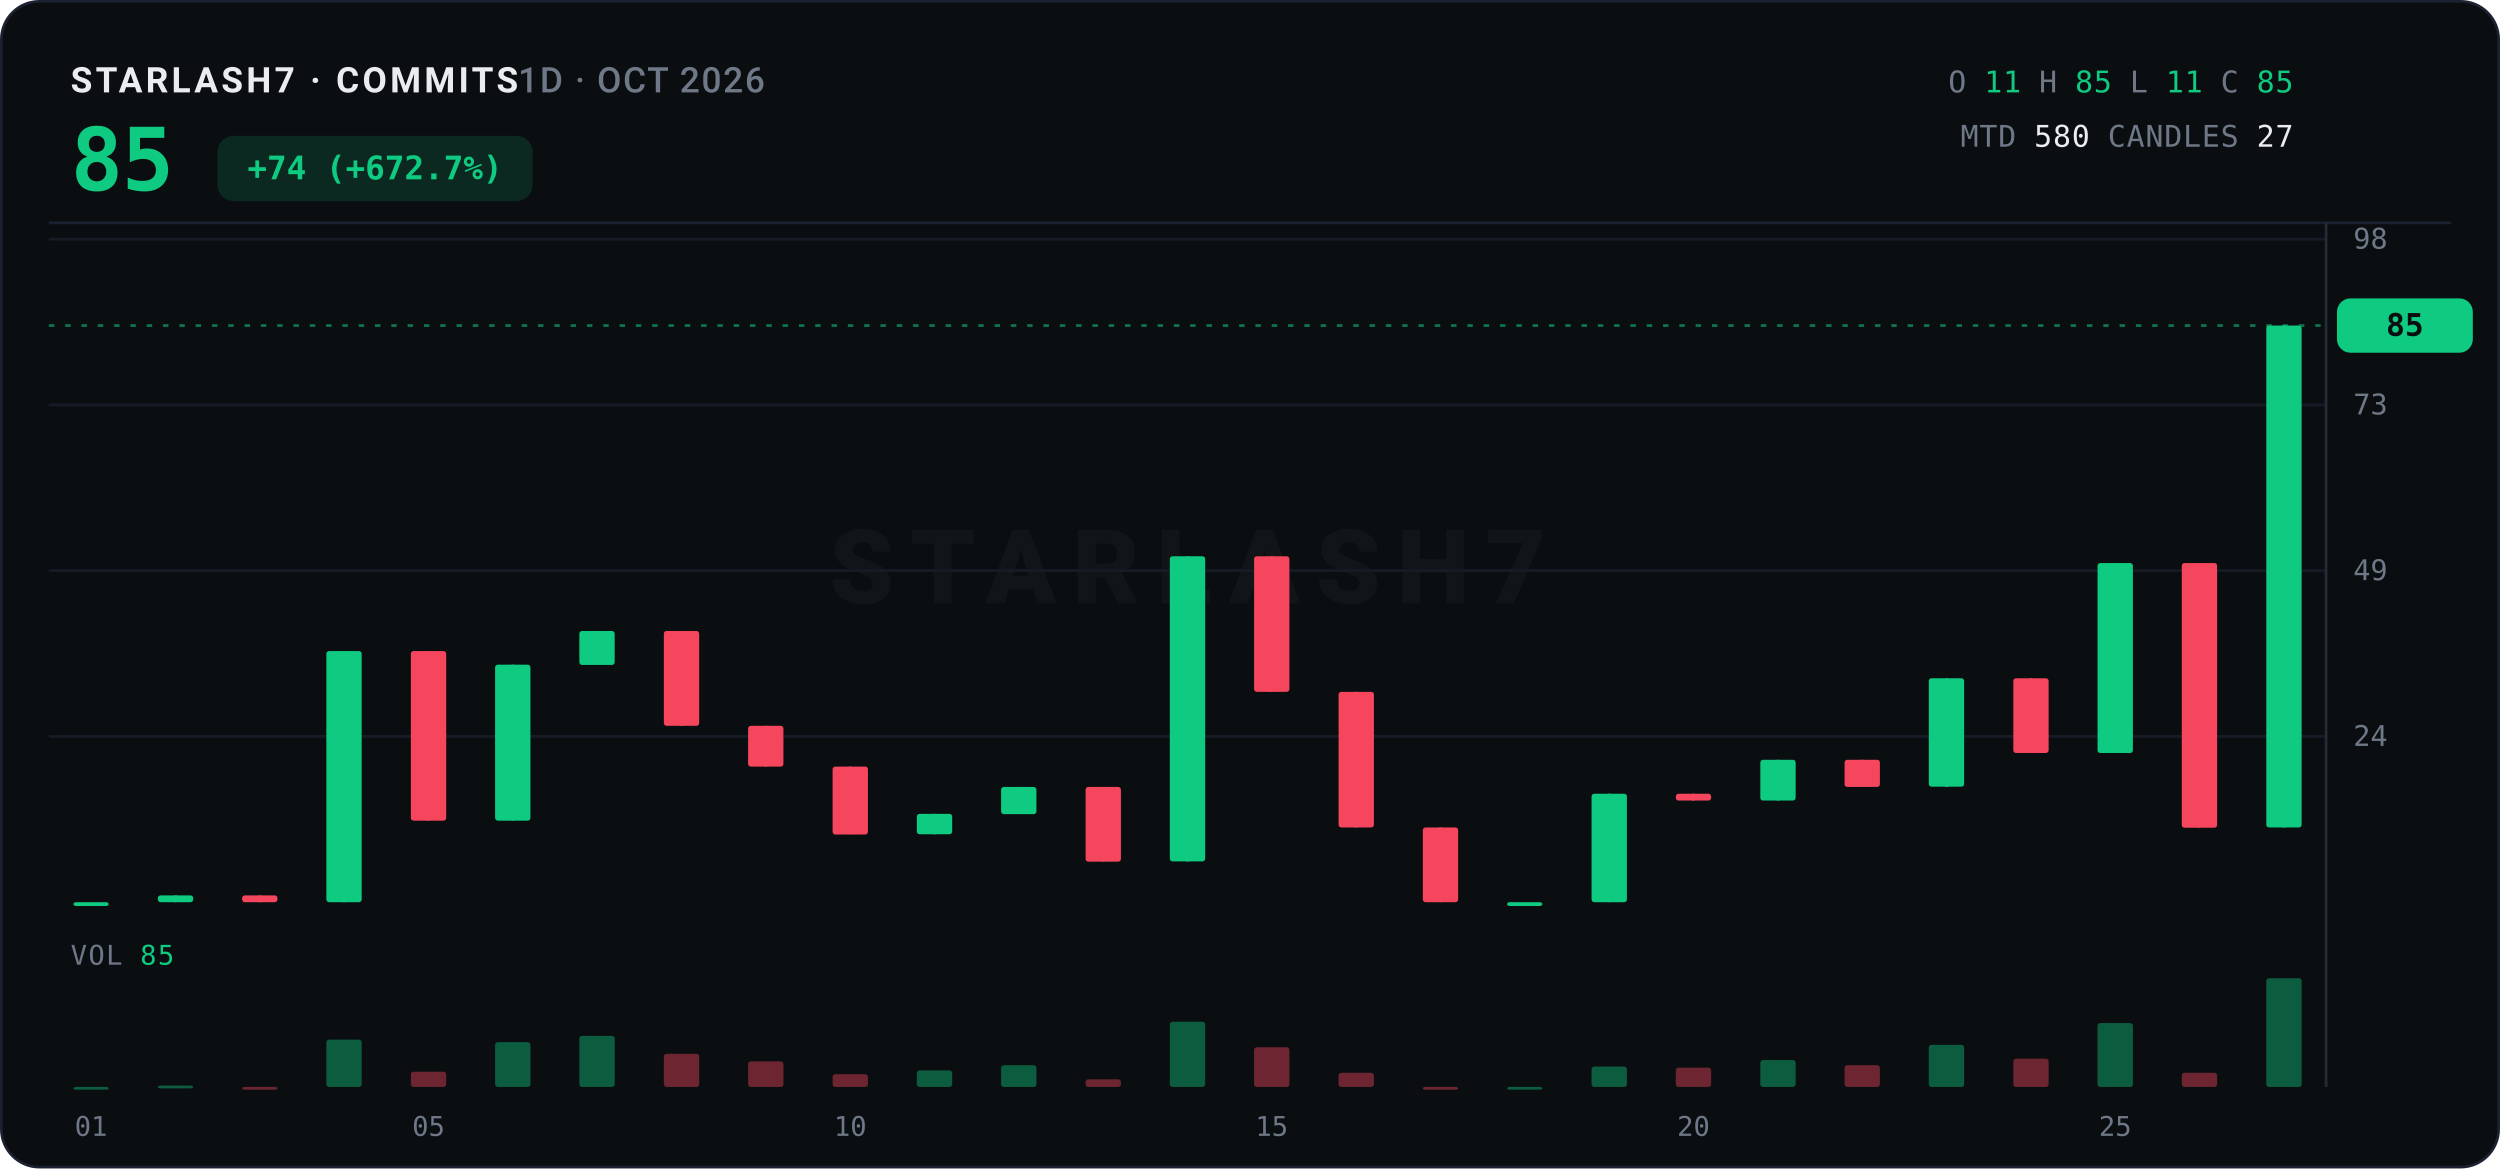
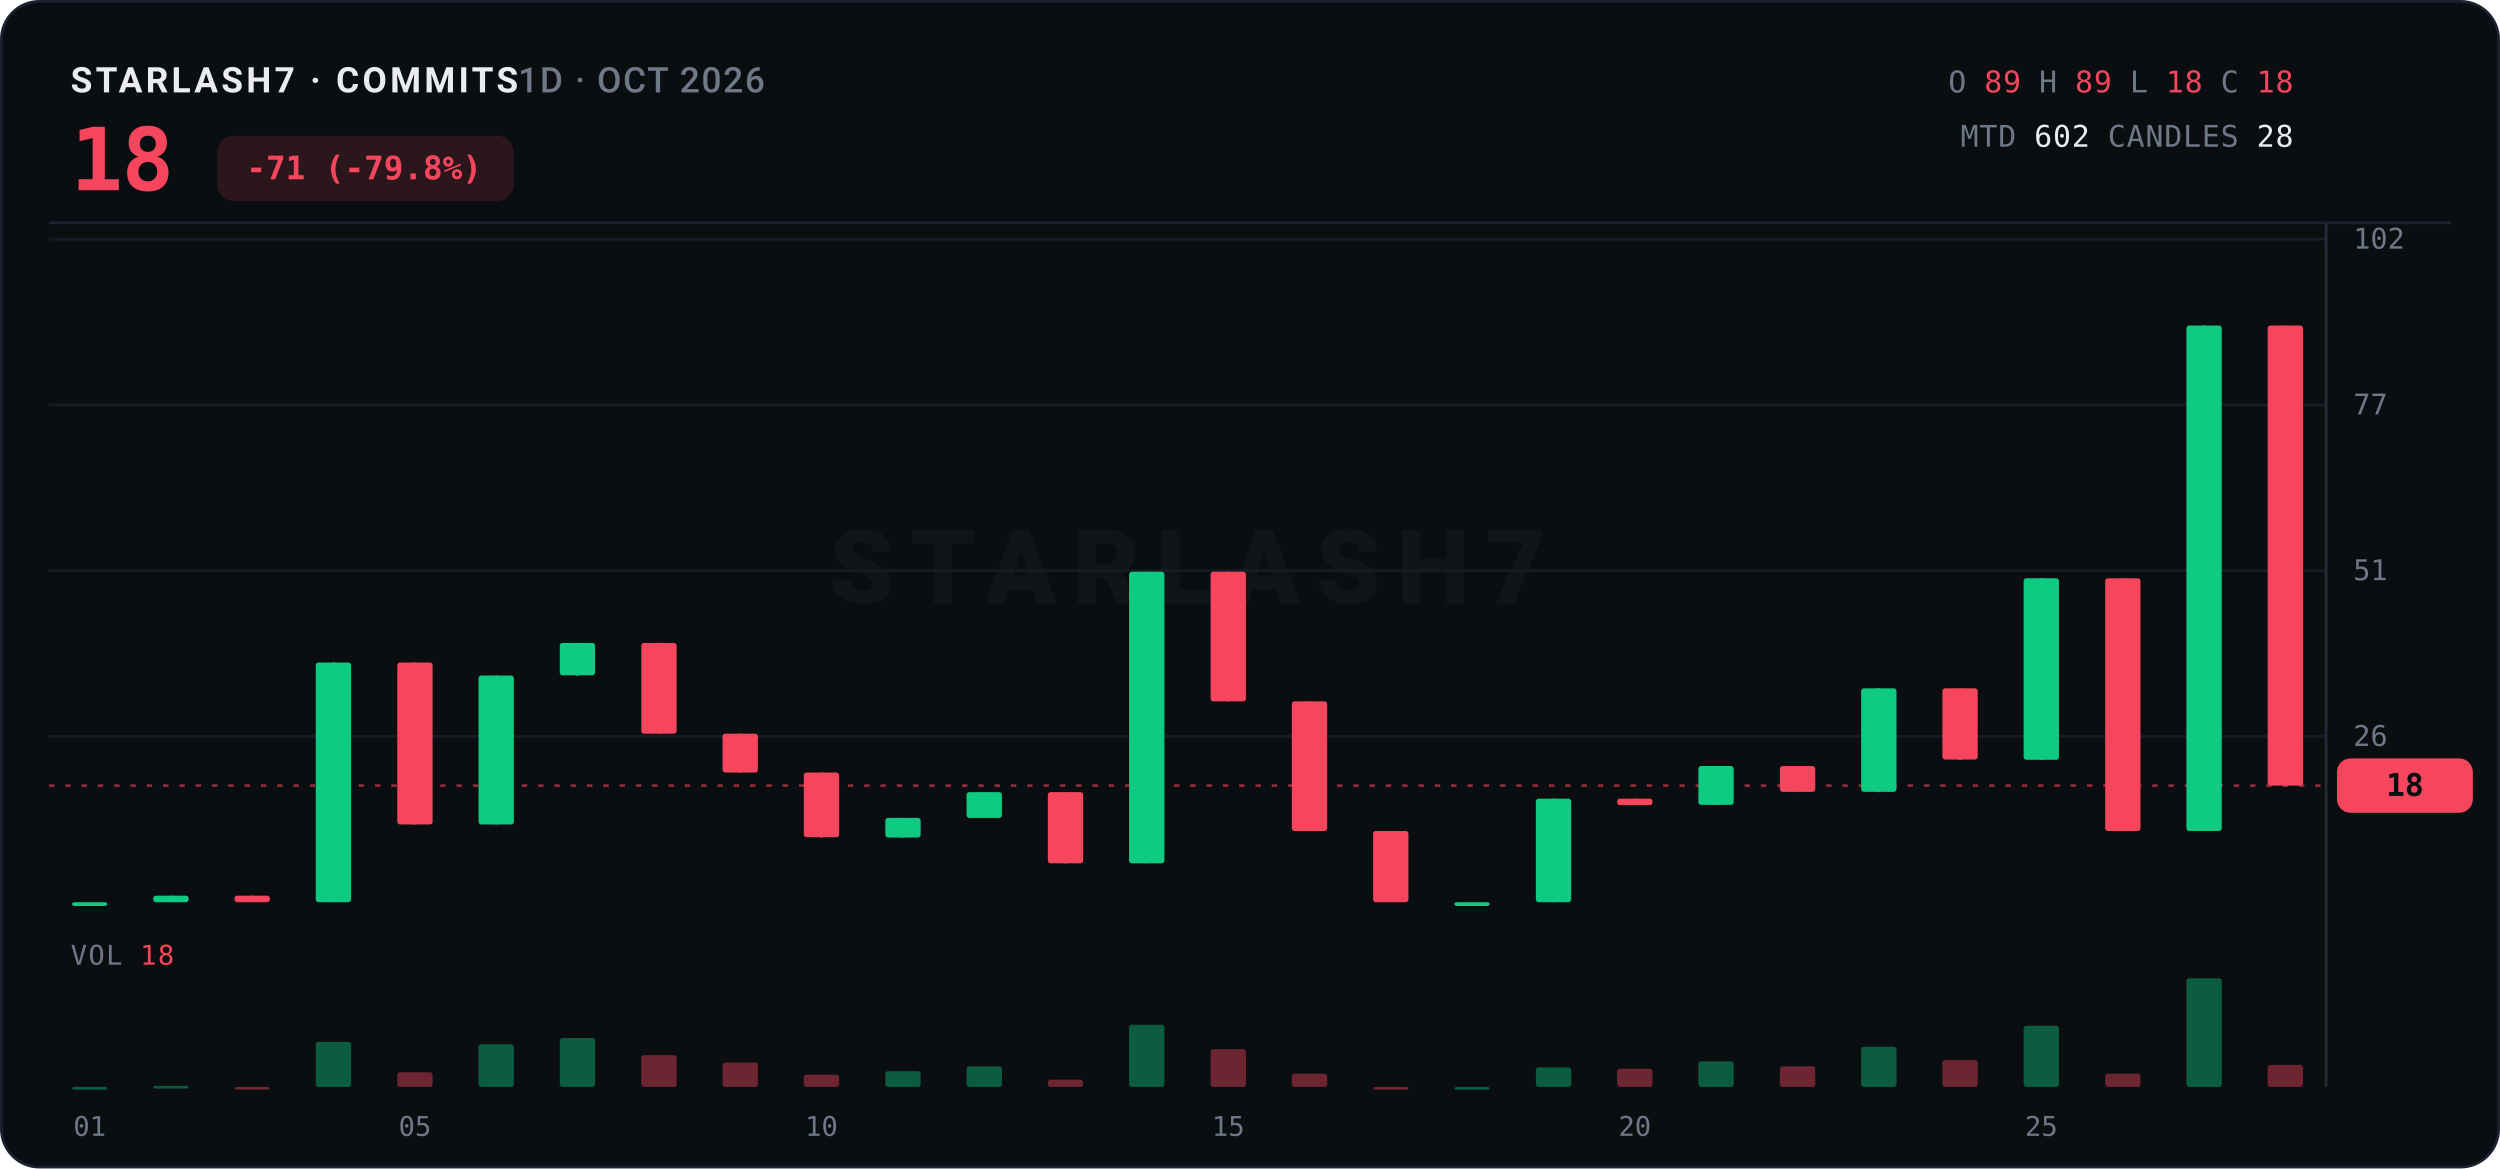
<svg xmlns="http://www.w3.org/2000/svg" width="920" height="430" viewBox="0 0 920 430">
  <rect x="0.5" y="0.5" width="919" height="429" rx="14" fill="#0B0E11" stroke="#1B2130" />
  <text x="26" y="34" font-family="ui-sans-serif,system-ui,-apple-system,'Segoe UI',Roboto,sans-serif" font-size="13" font-weight="700" letter-spacing="1.2" fill="#EAECEF">STARLASH7 · COMMITS<tspan fill="#6E7887" font-weight="500" letter-spacing="0.6">  1D · OCT 2026</tspan>
  </text>
-   <text x="26" y="70" font-family="ui-monospace,'SF Mono',SFMono-Regular,Menlo,Consolas,monospace" font-size="32" font-weight="800" fill="#0ECB81" letter-spacing="-0.5">85</text>
-   <rect x="80" y="50" width="116" height="24" rx="6" fill="#0ECB81" opacity="0.14" />
-   <text x="138" y="66" text-anchor="middle" font-family="ui-monospace,'SF Mono',SFMono-Regular,Menlo,Consolas,monospace" font-size="12" font-weight="700" fill="#0ECB81">+74 (+672.7%)</text>
+   <text x="26" y="70" font-family="ui-monospace,'SF Mono',SFMono-Regular,Menlo,Consolas,monospace" font-size="32" font-weight="800" fill="#F6465D" letter-spacing="-0.5">18</text>
+   <rect x="80" y="50" width="109" height="24" rx="6" fill="#F6465D" opacity="0.14" />
+   <text x="134" y="66" text-anchor="middle" font-family="ui-monospace,'SF Mono',SFMono-Regular,Menlo,Consolas,monospace" font-size="12" font-weight="700" fill="#F6465D">-71 (-79.8%)</text>
  <text x="844" y="34" text-anchor="end" font-family="ui-monospace,'SF Mono',SFMono-Regular,Menlo,Consolas,monospace" font-size="11" letter-spacing="0.3">
    <tspan fill="#6E7887">O</tspan>
-     <tspan fill="#0ECB81">11</tspan>
+     <tspan fill="#F6465D">89</tspan>
    <tspan fill="#6E7887">H</tspan>
-     <tspan fill="#0ECB81">85</tspan>
+     <tspan fill="#F6465D">89</tspan>
    <tspan fill="#6E7887">L</tspan>
-     <tspan fill="#0ECB81">11</tspan>
+     <tspan fill="#F6465D">18</tspan>
    <tspan fill="#6E7887">C</tspan>
-     <tspan fill="#0ECB81">85</tspan>
+     <tspan fill="#F6465D">18</tspan>
  </text>
  <text x="844" y="54" text-anchor="end" font-family="ui-monospace,'SF Mono',SFMono-Regular,Menlo,Consolas,monospace" font-size="11" letter-spacing="0.3">
    <tspan fill="#6E7887">MTD</tspan>
-     <tspan fill="#EAECEF">580</tspan>
+     <tspan fill="#EAECEF">602</tspan>
    <tspan fill="#6E7887">CANDLES</tspan>
-     <tspan fill="#EAECEF">27</tspan>
+     <tspan fill="#EAECEF">28</tspan>
  </text>
  <line x1="18" y1="82" x2="902" y2="82" stroke="#1B2130" stroke-width="1" />
  <text x="437.0" y="222.0" text-anchor="middle" font-family="ui-sans-serif,system-ui,-apple-system,'Segoe UI',Roboto,sans-serif" font-size="38" font-weight="800" letter-spacing="6" fill="#EAECEF" opacity="0.035">STARLASH7</text>
  <line x1="18" y1="271.0" x2="856" y2="271.0" stroke="#161C26" stroke-width="1" />
-   <text x="866" y="274.5" font-family="ui-monospace,'SF Mono',SFMono-Regular,Menlo,Consolas,monospace" font-size="10.5" fill="#6E7887">24</text>
+   <text x="866" y="274.5" font-family="ui-monospace,'SF Mono',SFMono-Regular,Menlo,Consolas,monospace" font-size="10.5" fill="#6E7887">26</text>
  <line x1="18" y1="210.0" x2="856" y2="210.0" stroke="#161C26" stroke-width="1" />
-   <text x="866" y="213.5" font-family="ui-monospace,'SF Mono',SFMono-Regular,Menlo,Consolas,monospace" font-size="10.5" fill="#6E7887">49</text>
+   <text x="866" y="213.5" font-family="ui-monospace,'SF Mono',SFMono-Regular,Menlo,Consolas,monospace" font-size="10.5" fill="#6E7887">51</text>
  <line x1="18" y1="149.0" x2="856" y2="149.0" stroke="#161C26" stroke-width="1" />
-   <text x="866" y="152.5" font-family="ui-monospace,'SF Mono',SFMono-Regular,Menlo,Consolas,monospace" font-size="10.5" fill="#6E7887">73</text>
+   <text x="866" y="152.5" font-family="ui-monospace,'SF Mono',SFMono-Regular,Menlo,Consolas,monospace" font-size="10.5" fill="#6E7887">77</text>
  <line x1="18" y1="88.0" x2="856" y2="88.0" stroke="#161C26" stroke-width="1" />
-   <text x="866" y="91.5" font-family="ui-monospace,'SF Mono',SFMono-Regular,Menlo,Consolas,monospace" font-size="10.5" fill="#6E7887">98</text>
+   <text x="866" y="91.5" font-family="ui-monospace,'SF Mono',SFMono-Regular,Menlo,Consolas,monospace" font-size="10.5" fill="#6E7887">102</text>
  <line x1="856" y1="82" x2="856" y2="400" stroke="#242B38" stroke-width="1" />
-   <line x1="18" y1="119.8" x2="856" y2="119.8" stroke="#0ECB81" stroke-width="1" stroke-dasharray="2 4" opacity="0.55" />
-   <rect x="860" y="109.8" width="50" height="20" rx="5" fill="#0ECB81" />
-   <text x="885.0" y="123.6" text-anchor="middle" font-family="ui-monospace,'SF Mono',SFMono-Regular,Menlo,Consolas,monospace" font-size="11.5" font-weight="800" fill="#0B0E11">85</text>
-   <line x1="33.5" y1="332.0" x2="33.5" y2="332.0" stroke="#0ECB81" stroke-width="1" />
-   <rect x="27.0" y="332.0" width="13.0" height="1.4" rx="1" fill="#0ECB81" />
-   <line x1="64.6" y1="329.5" x2="64.6" y2="332.0" stroke="#0ECB81" stroke-width="1" />
-   <rect x="58.1" y="329.5" width="13.0" height="2.5" rx="1" fill="#0ECB81" />
-   <line x1="95.6" y1="329.5" x2="95.6" y2="332.0" stroke="#F6465D" stroke-width="1" />
-   <rect x="89.1" y="329.5" width="13.0" height="2.5" rx="1" fill="#F6465D" />
-   <line x1="126.6" y1="239.6" x2="126.6" y2="332.0" stroke="#0ECB81" stroke-width="1" />
-   <rect x="120.1" y="239.6" width="13.0" height="92.4" rx="1" fill="#0ECB81" />
-   <line x1="157.7" y1="239.6" x2="157.7" y2="302.0" stroke="#F6465D" stroke-width="1" />
-   <rect x="151.2" y="239.6" width="13.0" height="62.4" rx="1" fill="#F6465D" />
-   <line x1="188.7" y1="244.6" x2="188.7" y2="302.0" stroke="#0ECB81" stroke-width="1" />
-   <rect x="182.2" y="244.6" width="13.0" height="57.4" rx="1" fill="#0ECB81" />
-   <line x1="219.7" y1="232.2" x2="219.7" y2="244.6" stroke="#0ECB81" stroke-width="1" />
-   <rect x="213.2" y="232.2" width="13.0" height="12.5" rx="1" fill="#0ECB81" />
-   <line x1="250.8" y1="232.2" x2="250.8" y2="267.1" stroke="#F6465D" stroke-width="1" />
-   <rect x="244.3" y="232.2" width="13.0" height="34.9" rx="1" fill="#F6465D" />
-   <line x1="281.8" y1="267.1" x2="281.8" y2="282.1" stroke="#F6465D" stroke-width="1" />
-   <rect x="275.3" y="267.1" width="13.0" height="15.0" rx="1" fill="#F6465D" />
-   <line x1="312.9" y1="282.1" x2="312.9" y2="307.0" stroke="#F6465D" stroke-width="1" />
-   <rect x="306.4" y="282.1" width="13.0" height="25.0" rx="1" fill="#F6465D" />
-   <line x1="343.9" y1="299.5" x2="343.9" y2="307.0" stroke="#0ECB81" stroke-width="1" />
-   <rect x="337.4" y="299.5" width="13.0" height="7.5" rx="1" fill="#0ECB81" />
-   <line x1="374.9" y1="289.6" x2="374.9" y2="299.5" stroke="#0ECB81" stroke-width="1" />
-   <rect x="368.4" y="289.6" width="13.0" height="10.0" rx="1" fill="#0ECB81" />
-   <line x1="406.0" y1="289.6" x2="406.0" y2="317.0" stroke="#F6465D" stroke-width="1" />
-   <rect x="399.5" y="289.6" width="13.0" height="27.5" rx="1" fill="#F6465D" />
-   <line x1="437.0" y1="204.7" x2="437.0" y2="317.0" stroke="#0ECB81" stroke-width="1" />
-   <rect x="430.5" y="204.7" width="13.0" height="112.3" rx="1" fill="#0ECB81" />
-   <line x1="468.0" y1="204.7" x2="468.0" y2="254.6" stroke="#F6465D" stroke-width="1" />
-   <rect x="461.5" y="204.7" width="13.0" height="49.9" rx="1" fill="#F6465D" />
-   <line x1="499.1" y1="254.6" x2="499.1" y2="304.5" stroke="#F6465D" stroke-width="1" />
-   <rect x="492.6" y="254.6" width="13.0" height="49.9" rx="1" fill="#F6465D" />
-   <line x1="530.1" y1="304.5" x2="530.1" y2="332.0" stroke="#F6465D" stroke-width="1" />
-   <rect x="523.6" y="304.5" width="13.0" height="27.5" rx="1" fill="#F6465D" />
-   <line x1="561.1" y1="332.0" x2="561.1" y2="332.0" stroke="#0ECB81" stroke-width="1" />
-   <rect x="554.6" y="332.0" width="13.0" height="1.4" rx="1" fill="#0ECB81" />
-   <line x1="592.2" y1="292.1" x2="592.2" y2="332.0" stroke="#0ECB81" stroke-width="1" />
-   <rect x="585.7" y="292.1" width="13.0" height="39.9" rx="1" fill="#0ECB81" />
-   <line x1="623.2" y1="292.1" x2="623.2" y2="294.6" stroke="#F6465D" stroke-width="1" />
-   <rect x="616.7" y="292.1" width="13.0" height="2.5" rx="1" fill="#F6465D" />
-   <line x1="654.3" y1="279.6" x2="654.3" y2="294.6" stroke="#0ECB81" stroke-width="1" />
-   <rect x="647.8" y="279.6" width="13.0" height="15.0" rx="1" fill="#0ECB81" />
-   <line x1="685.3" y1="279.6" x2="685.3" y2="289.6" stroke="#F6465D" stroke-width="1" />
-   <rect x="678.8" y="279.6" width="13.0" height="10.0" rx="1" fill="#F6465D" />
-   <line x1="716.3" y1="249.6" x2="716.3" y2="289.6" stroke="#0ECB81" stroke-width="1" />
-   <rect x="709.8" y="249.6" width="13.0" height="39.9" rx="1" fill="#0ECB81" />
-   <line x1="747.4" y1="249.6" x2="747.4" y2="277.1" stroke="#F6465D" stroke-width="1" />
-   <rect x="740.9" y="249.6" width="13.0" height="27.5" rx="1" fill="#F6465D" />
-   <line x1="778.4" y1="207.2" x2="778.4" y2="277.1" stroke="#0ECB81" stroke-width="1" />
-   <rect x="771.9" y="207.2" width="13.0" height="69.9" rx="1" fill="#0ECB81" />
-   <line x1="809.4" y1="207.2" x2="809.4" y2="304.5" stroke="#F6465D" stroke-width="1" />
-   <rect x="802.9" y="207.2" width="13.0" height="97.4" rx="1" fill="#F6465D" />
-   <line x1="840.5" y1="119.8" x2="840.5" y2="304.5" stroke="#0ECB81" stroke-width="1" />
-   <rect x="834.0" y="119.8" width="13.0" height="184.7" rx="1" fill="#0ECB81" />
-   <text x="26" y="355" font-family="ui-monospace,'SF Mono',SFMono-Regular,Menlo,Consolas,monospace" font-size="10" letter-spacing="0.5" fill="#6E7887">VOL <tspan fill="#0ECB81">85</tspan>
+   <line x1="18" y1="289.1" x2="856" y2="289.1" stroke="#F6465D" stroke-width="1" stroke-dasharray="2 4" opacity="0.55" />
+   <rect x="860" y="279.1" width="50" height="20" rx="5" fill="#F6465D" />
+   <text x="885.0" y="292.9" text-anchor="middle" font-family="ui-monospace,'SF Mono',SFMono-Regular,Menlo,Consolas,monospace" font-size="11.5" font-weight="800" fill="#0B0E11">18</text>
+   <line x1="33.0" y1="332.0" x2="33.0" y2="332.0" stroke="#0ECB81" stroke-width="1" />
+   <rect x="26.5" y="332.0" width="13.0" height="1.4" rx="1" fill="#0ECB81" />
+   <line x1="62.9" y1="329.6" x2="62.9" y2="332.0" stroke="#0ECB81" stroke-width="1" />
+   <rect x="56.4" y="329.6" width="13.0" height="2.4" rx="1" fill="#0ECB81" />
+   <line x1="92.8" y1="329.6" x2="92.8" y2="332.0" stroke="#F6465D" stroke-width="1" />
+   <rect x="86.3" y="329.6" width="13.0" height="2.4" rx="1" fill="#F6465D" />
+   <line x1="122.7" y1="243.8" x2="122.7" y2="332.0" stroke="#0ECB81" stroke-width="1" />
+   <rect x="116.2" y="243.8" width="13.0" height="88.2" rx="1" fill="#0ECB81" />
+   <line x1="152.7" y1="243.8" x2="152.7" y2="303.4" stroke="#F6465D" stroke-width="1" />
+   <rect x="146.2" y="243.8" width="13.0" height="59.6" rx="1" fill="#F6465D" />
+   <line x1="182.6" y1="248.6" x2="182.6" y2="303.4" stroke="#0ECB81" stroke-width="1" />
+   <rect x="176.1" y="248.6" width="13.0" height="54.8" rx="1" fill="#0ECB81" />
+   <line x1="212.5" y1="236.6" x2="212.5" y2="248.6" stroke="#0ECB81" stroke-width="1" />
+   <rect x="206.0" y="236.6" width="13.0" height="11.9" rx="1" fill="#0ECB81" />
+   <line x1="242.5" y1="236.6" x2="242.5" y2="270.0" stroke="#F6465D" stroke-width="1" />
+   <rect x="236.0" y="236.6" width="13.0" height="33.4" rx="1" fill="#F6465D" />
+   <line x1="272.4" y1="270.0" x2="272.4" y2="284.3" stroke="#F6465D" stroke-width="1" />
+   <rect x="265.9" y="270.0" width="13.0" height="14.3" rx="1" fill="#F6465D" />
+   <line x1="302.3" y1="284.3" x2="302.3" y2="308.2" stroke="#F6465D" stroke-width="1" />
+   <rect x="295.8" y="284.3" width="13.0" height="23.8" rx="1" fill="#F6465D" />
+   <line x1="332.2" y1="301.0" x2="332.2" y2="308.2" stroke="#0ECB81" stroke-width="1" />
+   <rect x="325.8" y="301.0" width="13.0" height="7.2" rx="1" fill="#0ECB81" />
+   <line x1="362.2" y1="291.5" x2="362.2" y2="301.0" stroke="#0ECB81" stroke-width="1" />
+   <rect x="355.7" y="291.5" width="13.0" height="9.5" rx="1" fill="#0ECB81" />
+   <line x1="392.1" y1="291.5" x2="392.1" y2="317.7" stroke="#F6465D" stroke-width="1" />
+   <rect x="385.6" y="291.5" width="13.0" height="26.2" rx="1" fill="#F6465D" />
+   <line x1="422.0" y1="210.4" x2="422.0" y2="317.7" stroke="#0ECB81" stroke-width="1" />
+   <rect x="415.5" y="210.4" width="13.0" height="107.3" rx="1" fill="#0ECB81" />
+   <line x1="452.0" y1="210.4" x2="452.0" y2="258.1" stroke="#F6465D" stroke-width="1" />
+   <rect x="445.5" y="210.4" width="13.0" height="47.7" rx="1" fill="#F6465D" />
+   <line x1="481.9" y1="258.1" x2="481.9" y2="305.8" stroke="#F6465D" stroke-width="1" />
+   <rect x="475.4" y="258.1" width="13.0" height="47.7" rx="1" fill="#F6465D" />
+   <line x1="511.8" y1="305.8" x2="511.8" y2="332.0" stroke="#F6465D" stroke-width="1" />
+   <rect x="505.3" y="305.8" width="13.0" height="26.2" rx="1" fill="#F6465D" />
+   <line x1="541.7" y1="332.0" x2="541.7" y2="332.0" stroke="#0ECB81" stroke-width="1" />
+   <rect x="535.2" y="332.0" width="13.0" height="1.4" rx="1" fill="#0ECB81" />
+   <line x1="571.7" y1="293.9" x2="571.7" y2="332.0" stroke="#0ECB81" stroke-width="1" />
+   <rect x="565.2" y="293.9" width="13.0" height="38.1" rx="1" fill="#0ECB81" />
+   <line x1="601.6" y1="293.9" x2="601.6" y2="296.2" stroke="#F6465D" stroke-width="1" />
+   <rect x="595.1" y="293.9" width="13.0" height="2.4" rx="1" fill="#F6465D" />
+   <line x1="631.5" y1="281.9" x2="631.5" y2="296.2" stroke="#0ECB81" stroke-width="1" />
+   <rect x="625.0" y="281.9" width="13.0" height="14.3" rx="1" fill="#0ECB81" />
+   <line x1="661.5" y1="281.9" x2="661.5" y2="291.5" stroke="#F6465D" stroke-width="1" />
+   <rect x="655.0" y="281.9" width="13.0" height="9.5" rx="1" fill="#F6465D" />
+   <line x1="691.4" y1="253.3" x2="691.4" y2="291.5" stroke="#0ECB81" stroke-width="1" />
+   <rect x="684.9" y="253.3" width="13.0" height="38.1" rx="1" fill="#0ECB81" />
+   <line x1="721.3" y1="253.3" x2="721.3" y2="279.6" stroke="#F6465D" stroke-width="1" />
+   <rect x="714.8" y="253.3" width="13.0" height="26.2" rx="1" fill="#F6465D" />
+   <line x1="751.2" y1="212.8" x2="751.2" y2="279.6" stroke="#0ECB81" stroke-width="1" />
+   <rect x="744.7" y="212.8" width="13.0" height="66.8" rx="1" fill="#0ECB81" />
+   <line x1="781.2" y1="212.8" x2="781.2" y2="305.8" stroke="#F6465D" stroke-width="1" />
+   <rect x="774.7" y="212.8" width="13.0" height="93.0" rx="1" fill="#F6465D" />
+   <line x1="811.1" y1="119.8" x2="811.1" y2="305.8" stroke="#0ECB81" stroke-width="1" />
+   <rect x="804.6" y="119.8" width="13.0" height="186.0" rx="1" fill="#0ECB81" />
+   <line x1="841.0" y1="119.8" x2="841.0" y2="289.1" stroke="#F6465D" stroke-width="1" />
+   <rect x="834.5" y="119.8" width="13.0" height="169.3" rx="1" fill="#F6465D" />
+   <text x="26" y="355" font-family="ui-monospace,'SF Mono',SFMono-Regular,Menlo,Consolas,monospace" font-size="10" letter-spacing="0.5" fill="#6E7887">VOL <tspan fill="#F6465D">18</tspan>
  </text>
-   <rect x="27.0" y="400.0" width="13.0" height="1.0" rx="1" fill="#0ECB81" opacity="0.42" />
-   <rect x="58.1" y="399.5" width="13.0" height="1.0" rx="1" fill="#0ECB81" opacity="0.42" />
-   <rect x="89.1" y="400.0" width="13.0" height="1.0" rx="1" fill="#F6465D" opacity="0.42" />
-   <rect x="120.1" y="382.6" width="13.0" height="17.4" rx="1" fill="#0ECB81" opacity="0.42" />
-   <rect x="151.2" y="394.4" width="13.0" height="5.6" rx="1" fill="#F6465D" opacity="0.42" />
-   <rect x="182.2" y="383.5" width="13.0" height="16.5" rx="1" fill="#0ECB81" opacity="0.42" />
-   <rect x="213.2" y="381.2" width="13.0" height="18.8" rx="1" fill="#0ECB81" opacity="0.42" />
-   <rect x="244.3" y="387.8" width="13.0" height="12.2" rx="1" fill="#F6465D" opacity="0.42" />
-   <rect x="275.3" y="390.6" width="13.0" height="9.4" rx="1" fill="#F6465D" opacity="0.42" />
-   <rect x="306.4" y="395.3" width="13.0" height="4.7" rx="1" fill="#F6465D" opacity="0.42" />
-   <rect x="337.4" y="393.9" width="13.0" height="6.1" rx="1" fill="#0ECB81" opacity="0.42" />
-   <rect x="368.4" y="392.0" width="13.0" height="8.0" rx="1" fill="#0ECB81" opacity="0.42" />
-   <rect x="399.5" y="397.2" width="13.0" height="2.8" rx="1" fill="#F6465D" opacity="0.42" />
-   <rect x="430.5" y="376.0" width="13.0" height="24.0" rx="1" fill="#0ECB81" opacity="0.42" />
-   <rect x="461.5" y="385.4" width="13.0" height="14.6" rx="1" fill="#F6465D" opacity="0.42" />
-   <rect x="492.6" y="394.8" width="13.0" height="5.2" rx="1" fill="#F6465D" opacity="0.42" />
-   <rect x="523.6" y="400.0" width="13.0" height="1.0" rx="1" fill="#F6465D" opacity="0.42" />
-   <rect x="554.6" y="400.0" width="13.0" height="1.0" rx="1" fill="#0ECB81" opacity="0.42" />
-   <rect x="585.7" y="392.5" width="13.0" height="7.5" rx="1" fill="#0ECB81" opacity="0.42" />
-   <rect x="616.7" y="392.9" width="13.0" height="7.1" rx="1" fill="#F6465D" opacity="0.42" />
-   <rect x="647.8" y="390.1" width="13.0" height="9.9" rx="1" fill="#0ECB81" opacity="0.42" />
-   <rect x="678.8" y="392.0" width="13.0" height="8.0" rx="1" fill="#F6465D" opacity="0.42" />
-   <rect x="709.8" y="384.5" width="13.0" height="15.5" rx="1" fill="#0ECB81" opacity="0.42" />
-   <rect x="740.9" y="389.6" width="13.0" height="10.4" rx="1" fill="#F6465D" opacity="0.42" />
-   <rect x="771.9" y="376.5" width="13.0" height="23.5" rx="1" fill="#0ECB81" opacity="0.42" />
-   <rect x="802.9" y="394.8" width="13.0" height="5.2" rx="1" fill="#F6465D" opacity="0.42" />
-   <rect x="834.0" y="360.0" width="13.0" height="40.0" rx="1" fill="#0ECB81" opacity="0.42" />
-   <text x="33.5" y="418" text-anchor="middle" font-family="ui-monospace,'SF Mono',SFMono-Regular,Menlo,Consolas,monospace" font-size="10" fill="#6E7887">01</text>
-   <text x="157.7" y="418" text-anchor="middle" font-family="ui-monospace,'SF Mono',SFMono-Regular,Menlo,Consolas,monospace" font-size="10" fill="#6E7887">05</text>
-   <text x="312.9" y="418" text-anchor="middle" font-family="ui-monospace,'SF Mono',SFMono-Regular,Menlo,Consolas,monospace" font-size="10" fill="#6E7887">10</text>
-   <text x="468.0" y="418" text-anchor="middle" font-family="ui-monospace,'SF Mono',SFMono-Regular,Menlo,Consolas,monospace" font-size="10" fill="#6E7887">15</text>
-   <text x="623.2" y="418" text-anchor="middle" font-family="ui-monospace,'SF Mono',SFMono-Regular,Menlo,Consolas,monospace" font-size="10" fill="#6E7887">20</text>
-   <text x="778.4" y="418" text-anchor="middle" font-family="ui-monospace,'SF Mono',SFMono-Regular,Menlo,Consolas,monospace" font-size="10" fill="#6E7887">25</text>
+   <rect x="26.5" y="400.0" width="13.0" height="1.0" rx="1" fill="#0ECB81" opacity="0.42" />
+   <rect x="56.4" y="399.6" width="13.0" height="1.0" rx="1" fill="#0ECB81" opacity="0.42" />
+   <rect x="86.3" y="400.0" width="13.0" height="1.0" rx="1" fill="#F6465D" opacity="0.42" />
+   <rect x="116.2" y="383.4" width="13.0" height="16.6" rx="1" fill="#0ECB81" opacity="0.42" />
+   <rect x="146.2" y="394.6" width="13.0" height="5.4" rx="1" fill="#F6465D" opacity="0.42" />
+   <rect x="176.1" y="384.3" width="13.0" height="15.7" rx="1" fill="#0ECB81" opacity="0.42" />
+   <rect x="206.0" y="382.0" width="13.0" height="18.0" rx="1" fill="#0ECB81" opacity="0.42" />
+   <rect x="236.0" y="388.3" width="13.0" height="11.7" rx="1" fill="#F6465D" opacity="0.42" />
+   <rect x="265.9" y="391.0" width="13.0" height="9.0" rx="1" fill="#F6465D" opacity="0.42" />
+   <rect x="295.8" y="395.5" width="13.0" height="4.5" rx="1" fill="#F6465D" opacity="0.42" />
+   <rect x="325.8" y="394.2" width="13.0" height="5.8" rx="1" fill="#0ECB81" opacity="0.42" />
+   <rect x="355.7" y="392.4" width="13.0" height="7.6" rx="1" fill="#0ECB81" opacity="0.42" />
+   <rect x="385.6" y="397.3" width="13.0" height="2.7" rx="1" fill="#F6465D" opacity="0.42" />
+   <rect x="415.5" y="377.1" width="13.0" height="22.9" rx="1" fill="#0ECB81" opacity="0.42" />
+   <rect x="445.5" y="386.1" width="13.0" height="13.9" rx="1" fill="#F6465D" opacity="0.42" />
+   <rect x="475.4" y="395.1" width="13.0" height="4.9" rx="1" fill="#F6465D" opacity="0.42" />
+   <rect x="505.3" y="400.0" width="13.0" height="1.0" rx="1" fill="#F6465D" opacity="0.42" />
+   <rect x="535.2" y="400.0" width="13.0" height="1.0" rx="1" fill="#0ECB81" opacity="0.42" />
+   <rect x="565.2" y="392.8" width="13.0" height="7.2" rx="1" fill="#0ECB81" opacity="0.42" />
+   <rect x="595.1" y="393.3" width="13.0" height="6.7" rx="1" fill="#F6465D" opacity="0.42" />
+   <rect x="625.0" y="390.6" width="13.0" height="9.4" rx="1" fill="#0ECB81" opacity="0.42" />
+   <rect x="655.0" y="392.4" width="13.0" height="7.6" rx="1" fill="#F6465D" opacity="0.42" />
+   <rect x="684.9" y="385.2" width="13.0" height="14.8" rx="1" fill="#0ECB81" opacity="0.42" />
+   <rect x="714.8" y="390.1" width="13.0" height="9.9" rx="1" fill="#F6465D" opacity="0.42" />
+   <rect x="744.7" y="377.5" width="13.0" height="22.5" rx="1" fill="#0ECB81" opacity="0.42" />
+   <rect x="774.7" y="395.1" width="13.0" height="4.9" rx="1" fill="#F6465D" opacity="0.42" />
+   <rect x="804.6" y="360.0" width="13.0" height="40.0" rx="1" fill="#0ECB81" opacity="0.42" />
+   <rect x="834.5" y="391.9" width="13.0" height="8.1" rx="1" fill="#F6465D" opacity="0.42" />
+   <text x="33.0" y="418" text-anchor="middle" font-family="ui-monospace,'SF Mono',SFMono-Regular,Menlo,Consolas,monospace" font-size="10" fill="#6E7887">01</text>
+   <text x="152.7" y="418" text-anchor="middle" font-family="ui-monospace,'SF Mono',SFMono-Regular,Menlo,Consolas,monospace" font-size="10" fill="#6E7887">05</text>
+   <text x="302.3" y="418" text-anchor="middle" font-family="ui-monospace,'SF Mono',SFMono-Regular,Menlo,Consolas,monospace" font-size="10" fill="#6E7887">10</text>
+   <text x="452.0" y="418" text-anchor="middle" font-family="ui-monospace,'SF Mono',SFMono-Regular,Menlo,Consolas,monospace" font-size="10" fill="#6E7887">15</text>
+   <text x="601.6" y="418" text-anchor="middle" font-family="ui-monospace,'SF Mono',SFMono-Regular,Menlo,Consolas,monospace" font-size="10" fill="#6E7887">20</text>
+   <text x="751.2" y="418" text-anchor="middle" font-family="ui-monospace,'SF Mono',SFMono-Regular,Menlo,Consolas,monospace" font-size="10" fill="#6E7887">25</text>
</svg>
